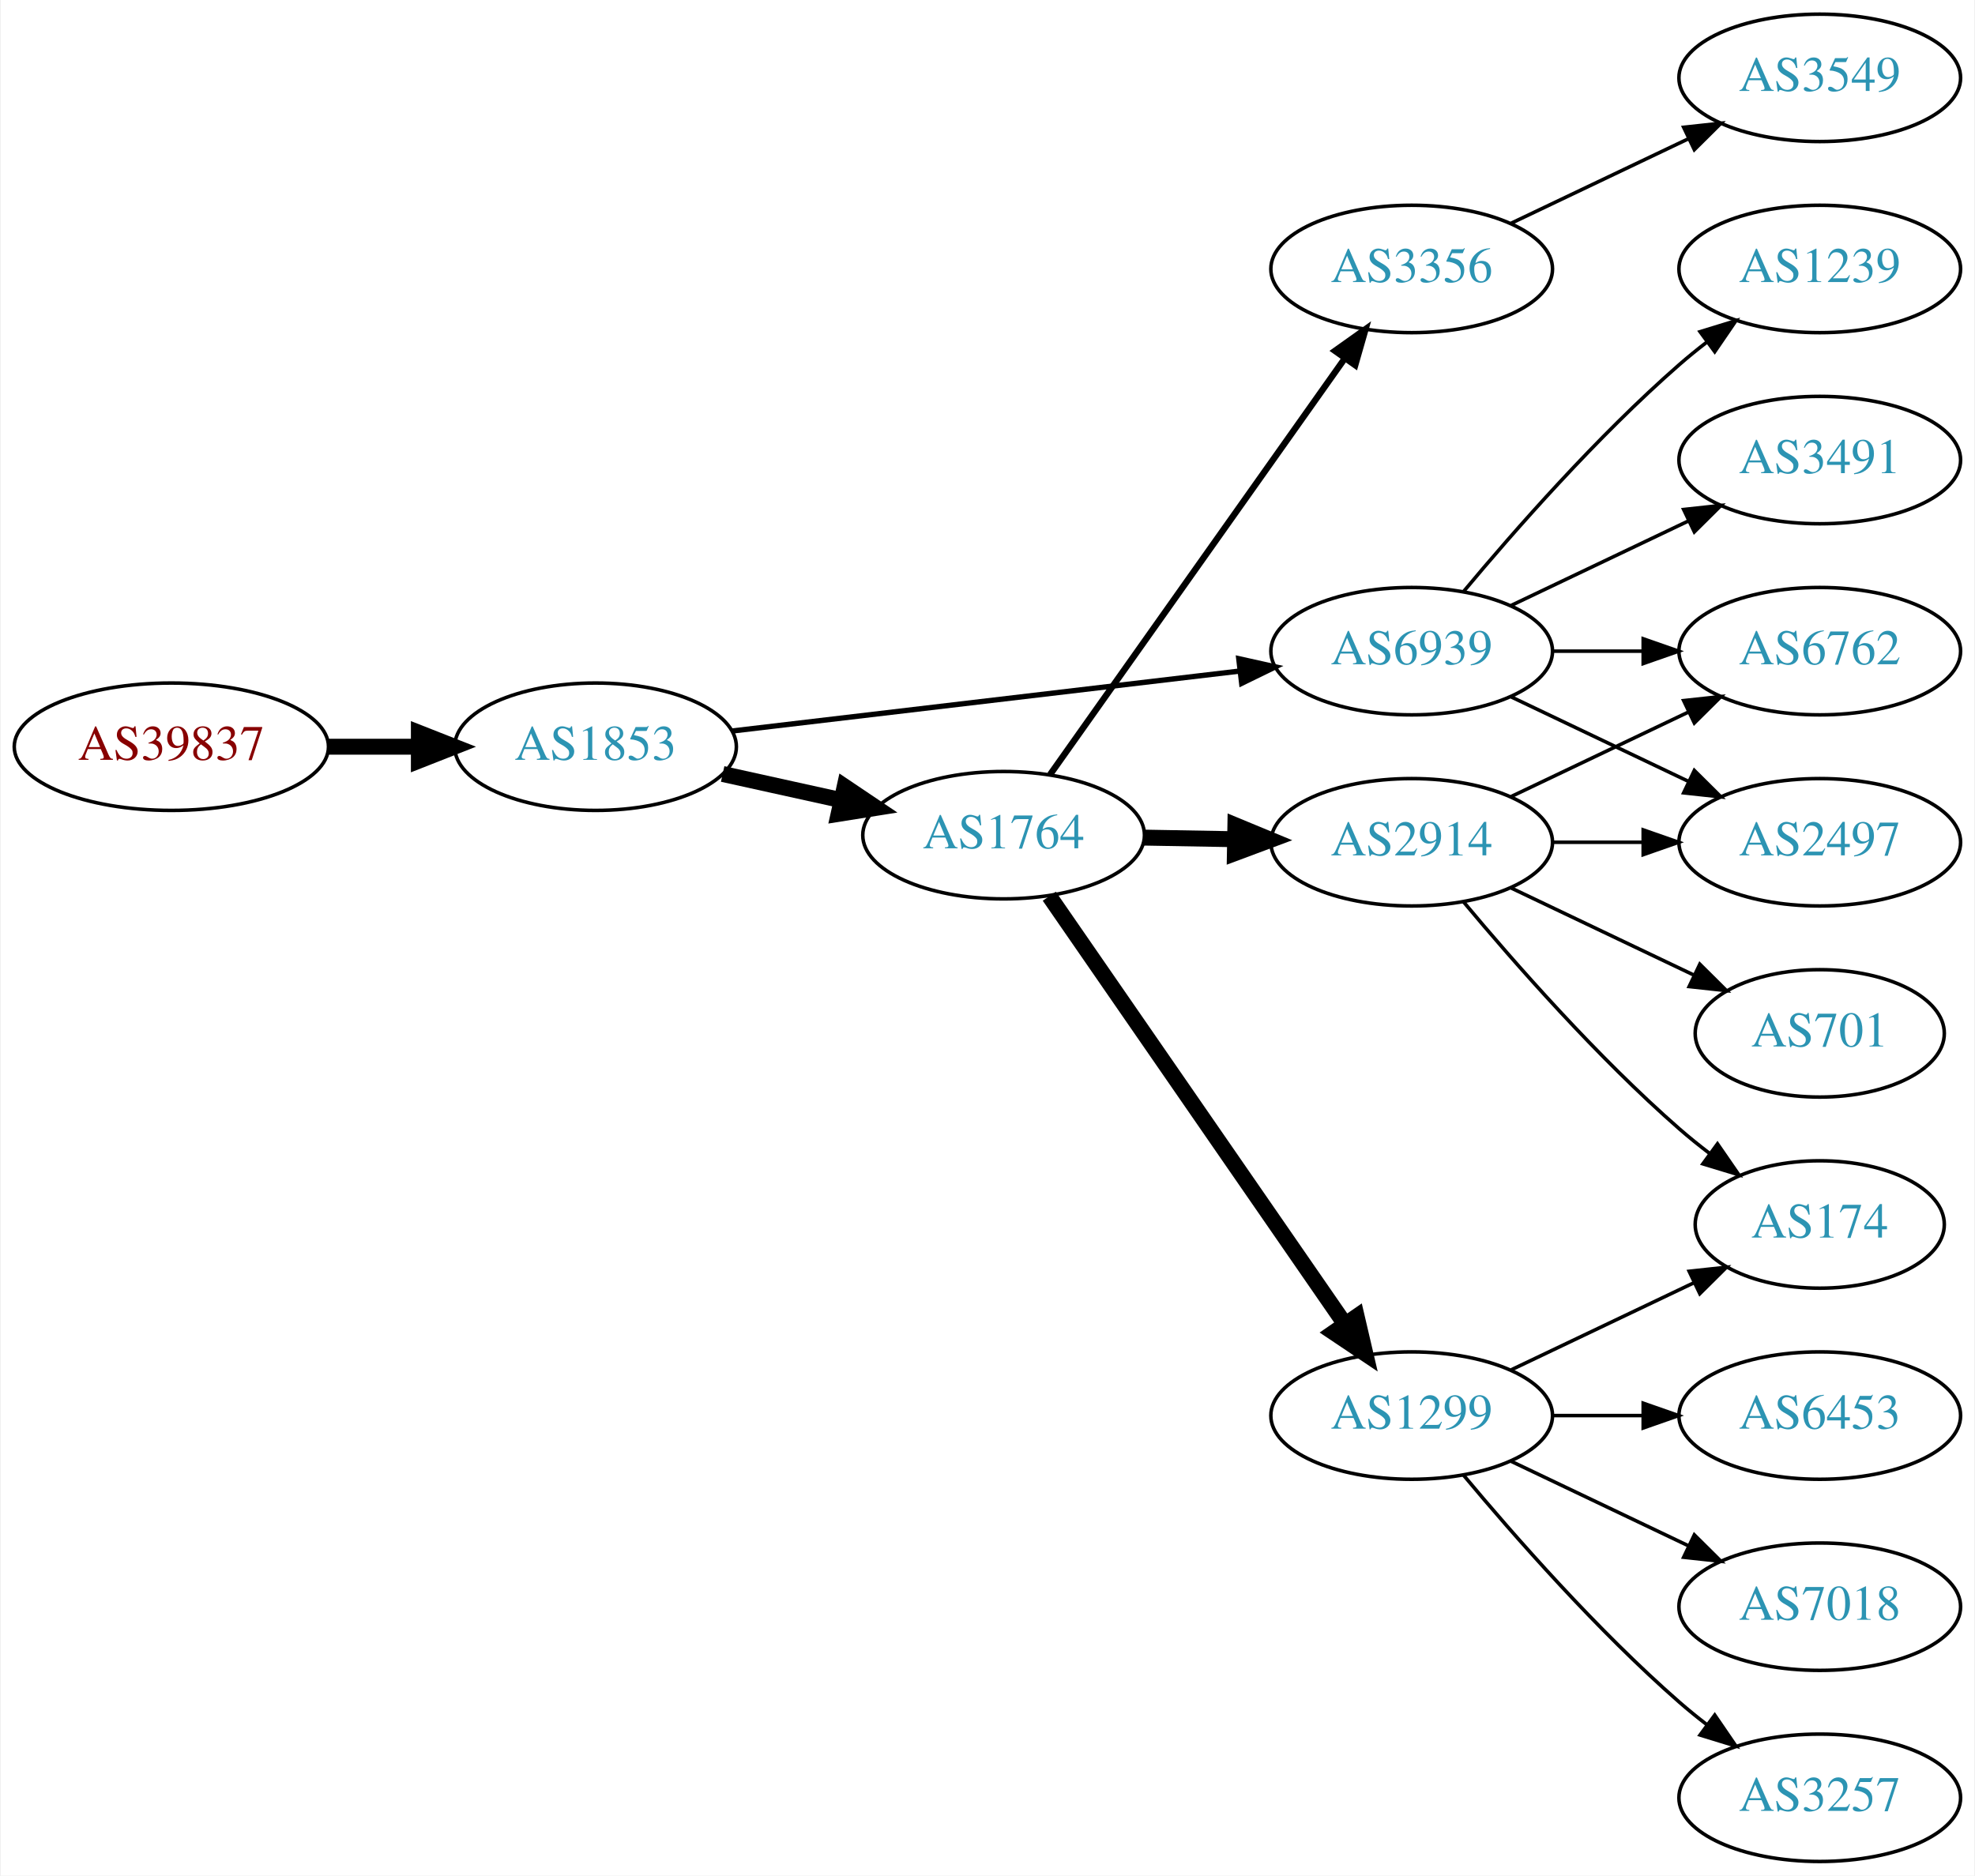
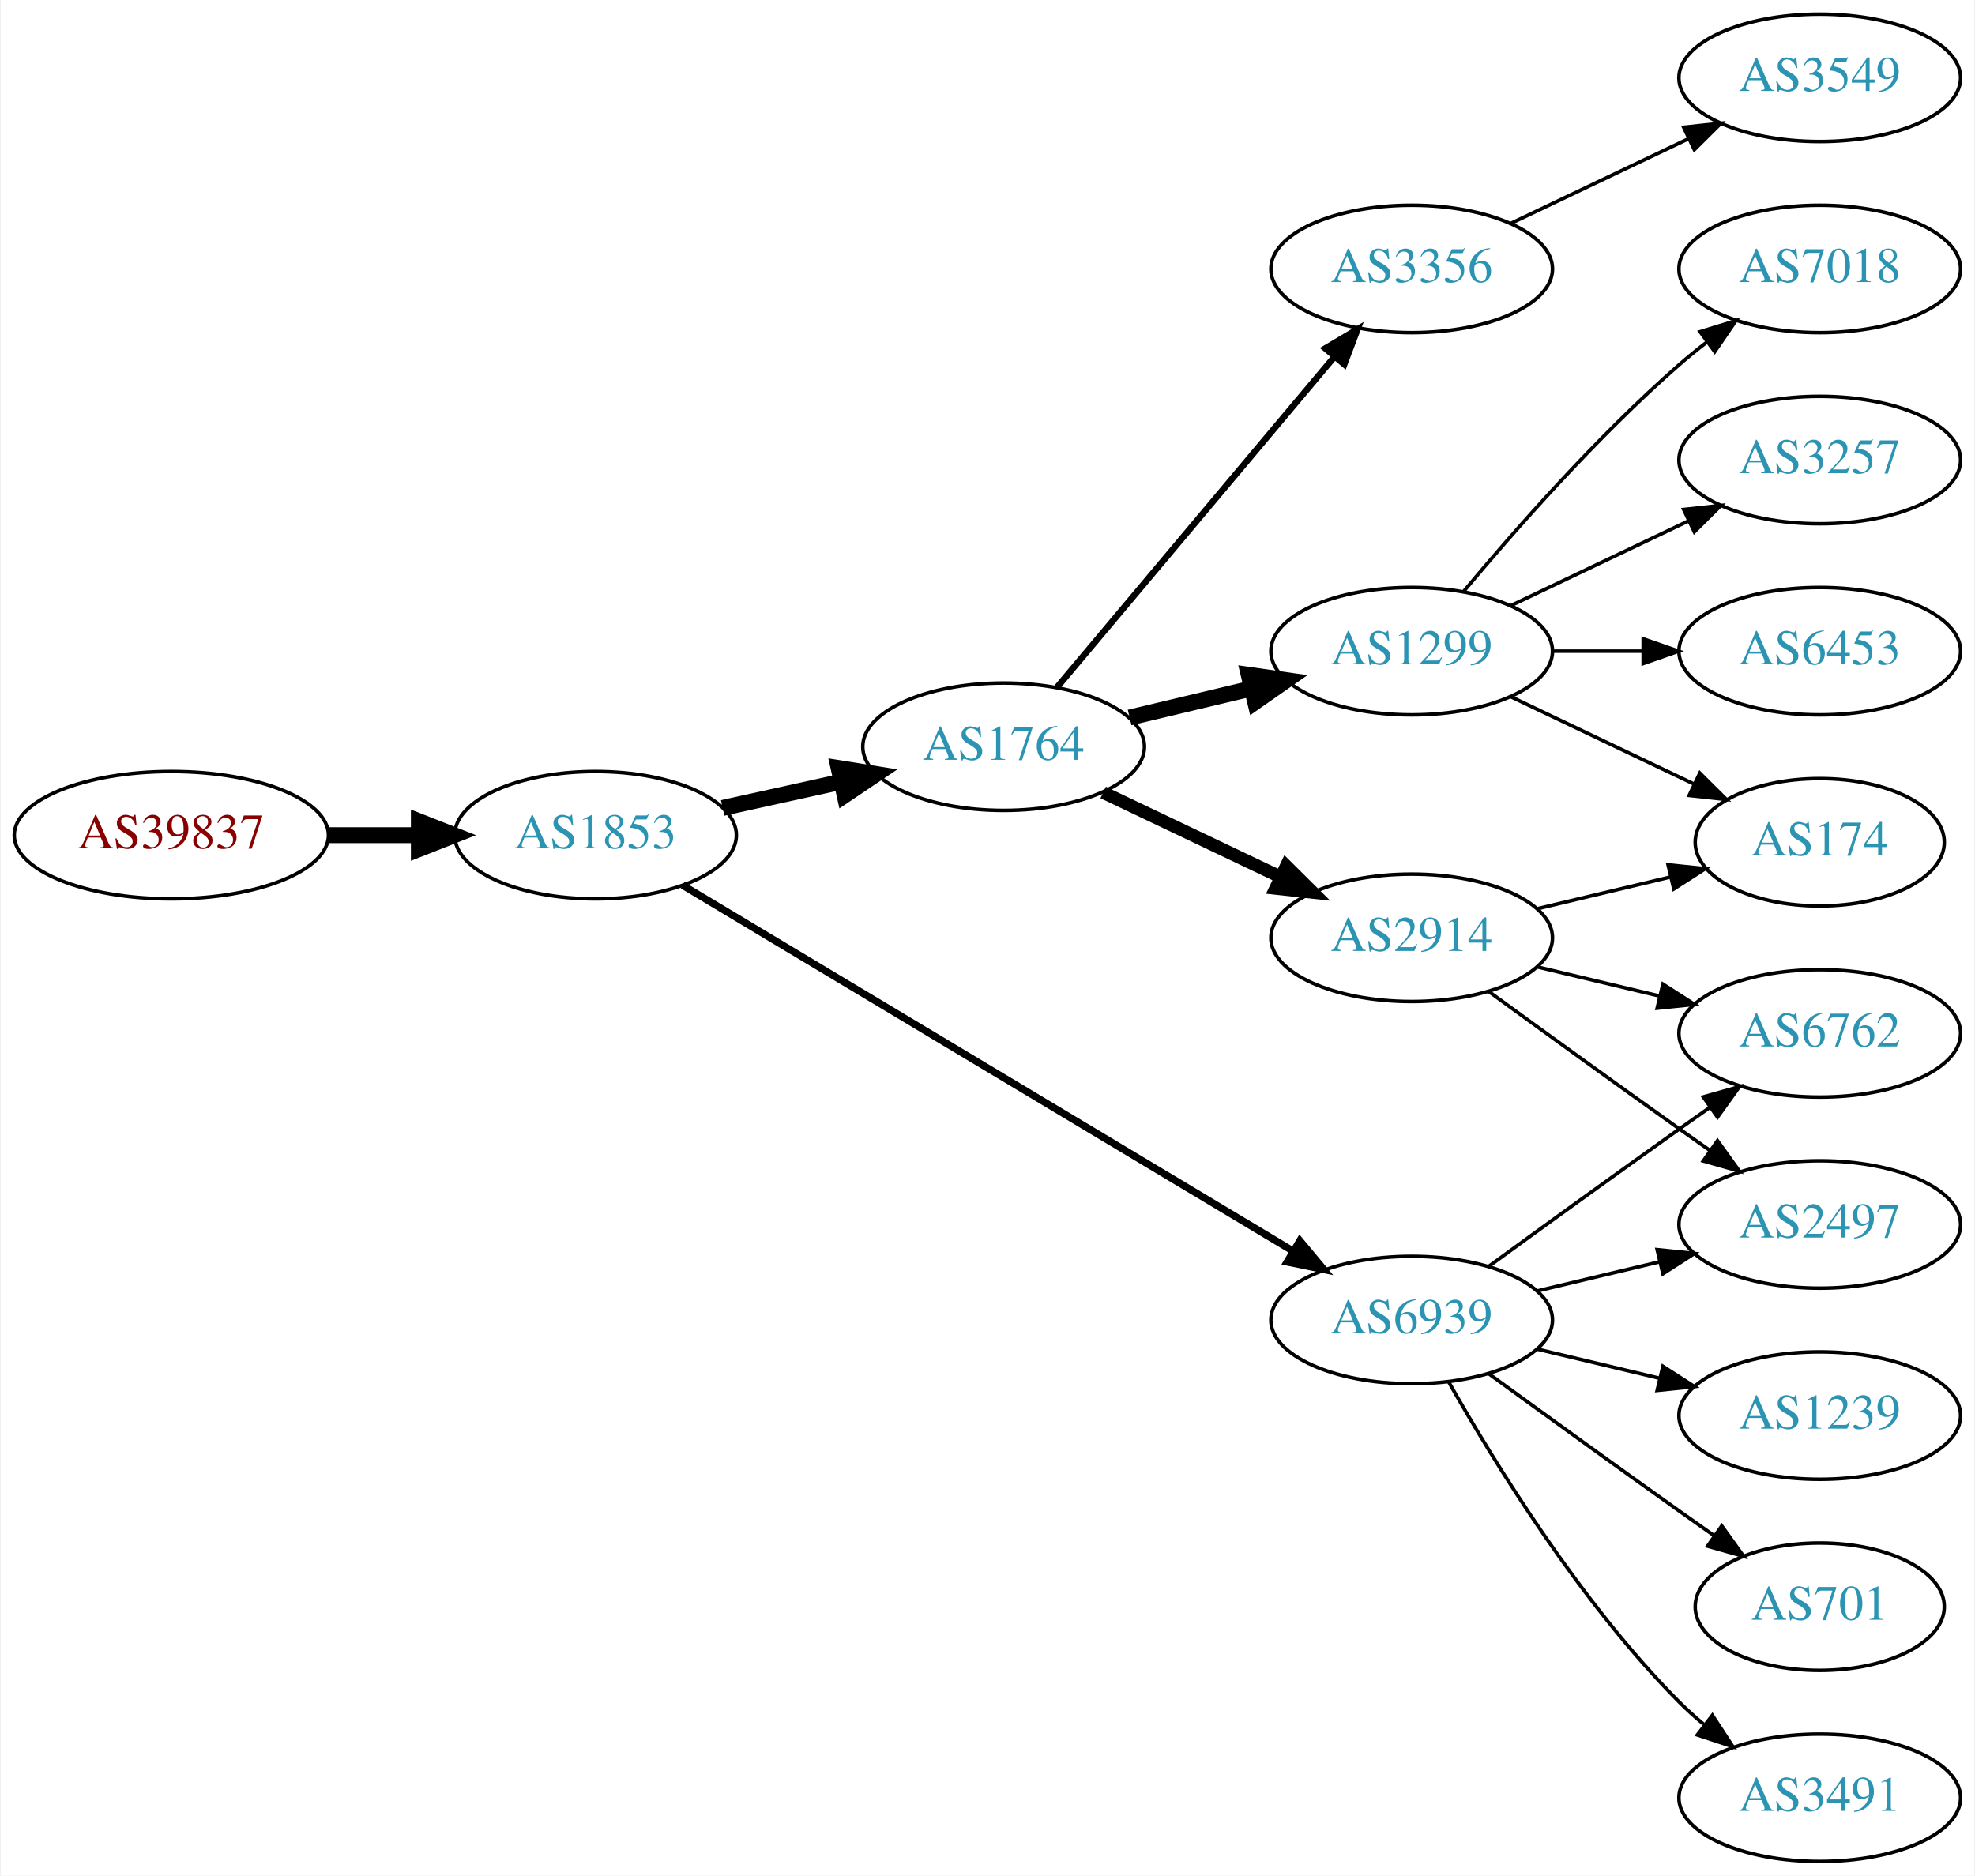
<svg xmlns="http://www.w3.org/2000/svg" xmlns:xlink="http://www.w3.org/1999/xlink" width="558pt" height="530pt" viewBox="0.00 0.00 557.56 530.00">
  <g id="graph0" class="graph" transform="scale(1 1) rotate(0) translate(4 526)">
    <polygon fill="white" stroke="none" points="-4,4 -4,-526 553.564,-526 553.564,4 -4,4" />
    <g id="node1" class="node">
      <g id="a_node1">
        <a xlink:href="/asn/39837" xlink:title="AS39837 ~ MUR [AT]">
-           <ellipse fill="#ffffff" stroke="black" cx="44.196" cy="-315" rx="44.393" ry="18" />
-           <text text-anchor="middle" x="44.196" y="-311.3" font-family="Times,serif" font-size="14.00" fill="#880000">AS39837</text>
+           <ellipse fill="#ffffff" stroke="black" cx="44.196" cy="-290" rx="44.393" ry="18" />
+           <text text-anchor="middle" x="44.196" y="-286.3" font-family="Times,serif" font-size="14.00" fill="#880000">AS39837</text>
        </a>
      </g>
    </g>
    <g id="node2" class="node">
      <g id="a_node2">
        <a xlink:href="/asn/1853" xlink:title="AS1853 ~ ACOnet Backbone [AT]">
-           <ellipse fill="#ffffff" stroke="black" cx="164.039" cy="-315" rx="39.794" ry="18" />
-           <text text-anchor="middle" x="164.039" y="-311.3" font-family="Times,serif" font-size="14.00" fill="#2c94b3">AS1853</text>
+           <ellipse fill="#ffffff" stroke="black" cx="164.039" cy="-290" rx="39.794" ry="18" />
+           <text text-anchor="middle" x="164.039" y="-286.3" font-family="Times,serif" font-size="14.00" fill="#2c94b3">AS1853</text>
        </a>
      </g>
    </g>
    <g id="edge1" class="edge">
-       <path fill="none" stroke="black" stroke-width="4.5" d="M88.407,-315C96.72,-315 105.482,-315 113.965,-315" />
-       <polygon fill="black" stroke="black" stroke-width="4.5" points="114.123,-318.938 124.123,-315 114.123,-311.063 114.123,-318.938" />
+       <path fill="none" stroke="black" stroke-width="4.5" d="M88.407,-290C96.72,-290 105.482,-290 113.965,-290" />
+       <polygon fill="black" stroke="black" stroke-width="4.5" points="114.123,-293.938 124.123,-290 114.123,-286.063 114.123,-293.938" />
    </g>
    <g id="node3" class="node">
      <g id="a_node3">
        <a xlink:href="/asn/1764" xlink:title="AS1764 ~ NEXTLAYER-AS [AT]">
-           <ellipse fill="#ffffff" stroke="black" cx="279.332" cy="-290" rx="39.794" ry="18" />
-           <text text-anchor="middle" x="279.332" y="-286.3" font-family="Times,serif" font-size="14.00" fill="#2c94b3">AS1764</text>
+           <ellipse fill="#ffffff" stroke="black" cx="279.332" cy="-315" rx="39.794" ry="18" />
+           <text text-anchor="middle" x="279.332" y="-311.3" font-family="Times,serif" font-size="14.00" fill="#2c94b3">AS1764</text>
        </a>
      </g>
    </g>
    <g id="edge2" class="edge">
-       <path fill="none" stroke="black" stroke-width="4.5" d="M199.955,-307.295C210.508,-304.967 222.246,-302.376 233.359,-299.924" />
-       <polygon fill="black" stroke="black" stroke-width="4.5" points="234.419,-303.722 243.336,-297.722 232.722,-296.032 234.419,-303.722" />
+       <path fill="none" stroke="black" stroke-width="4.5" d="M199.955,-297.705C210.508,-300.033 222.246,-302.624 233.359,-305.076" />
+       <polygon fill="black" stroke="black" stroke-width="4.5" points="232.722,-308.968 243.336,-307.278 234.419,-301.278 232.722,-308.968" />
    </g>
    <g id="node4" class="node">
      <g id="a_node4">
        <a xlink:href="/asn/6939" xlink:title="AS6939 ~ Hurricane Electric LLC [US]">
-           <ellipse fill="#ffffff" stroke="black" cx="394.625" cy="-342" rx="39.794" ry="18" />
-           <text text-anchor="middle" x="394.625" y="-338.3" font-family="Times,serif" font-size="14.00" fill="#2c94b3">AS6939</text>
+           <ellipse fill="#ffffff" stroke="black" cx="394.625" cy="-153" rx="39.794" ry="18" />
+           <text text-anchor="middle" x="394.625" y="-149.3" font-family="Times,serif" font-size="14.00" fill="#2c94b3">AS6939</text>
        </a>
      </g>
    </g>
    <g id="edge3" class="edge">
-       <path fill="none" stroke="black" stroke-width="1.5" d="M202.529,-319.428C241.728,-324.058 303.359,-331.338 345.982,-336.373" />
-       <polygon fill="black" stroke="black" stroke-width="1.5" points="345.772,-339.872 356.114,-337.569 346.593,-332.92 345.772,-339.872" />
+       <path fill="none" stroke="black" stroke-width="2.045" d="M188.64,-275.855C229.705,-251.243 314.364,-200.504 361.01,-172.547" />
+       <polygon fill="black" stroke="black" stroke-width="2.045" points="363.031,-175.417 369.809,-167.274 359.432,-169.412 363.031,-175.417" />
    </g>
    <g id="node5" class="node">
      <g id="a_node5">
+         <a xlink:href="/asn/1299" xlink:title="AS1299 ~ Telia Carrier [EU]">
+           <ellipse fill="#ffffff" stroke="black" cx="394.625" cy="-342" rx="39.794" ry="18" />
+           <text text-anchor="middle" x="394.625" y="-338.3" font-family="Times,serif" font-size="14.00" fill="#2c94b3">AS1299</text>
+         </a>
+       </g>
+     </g>
+     <g id="edge4" class="edge">
+       <path fill="none" stroke="black" stroke-width="4.5" d="M314.939,-323.248C325.81,-325.838 337.964,-328.735 349.407,-331.462" />
+       <polygon fill="black" stroke="black" stroke-width="4.5" points="348.589,-335.315 359.229,-333.803 350.415,-327.654 348.589,-335.315" />
+     </g>
+     <g id="node6" class="node">
+       <g id="a_node6">
+         <a xlink:href="/asn/2914" xlink:title="AS2914 ~ NTT America, Inc. [US]">
+           <ellipse fill="#ffffff" stroke="black" cx="394.625" cy="-261" rx="39.794" ry="18" />
+           <text text-anchor="middle" x="394.625" y="-257.3" font-family="Times,serif" font-size="14.00" fill="#2c94b3">AS2914</text>
+         </a>
+       </g>
+     </g>
+     <g id="edge5" class="edge">
+       <path fill="none" stroke="black" stroke-width="3.6" d="M307.468,-302.066C322.462,-294.919 341.283,-285.948 357.506,-278.215" />
+       <polygon fill="black" stroke="black" stroke-width="3.6" points="359.188,-281.291 366.71,-273.829 356.177,-274.972 359.188,-281.291" />
+     </g>
+     <g id="node7" class="node">
+       <g id="a_node7">
        <a xlink:href="/asn/3356" xlink:title="AS3356 ~ Level 3 Parent, LLC [US]">
          <ellipse fill="#ffffff" stroke="black" cx="394.625" cy="-450" rx="39.794" ry="18" />
          <text text-anchor="middle" x="394.625" y="-446.3" font-family="Times,serif" font-size="14.00" fill="#2c94b3">AS3356</text>
        </a>
      </g>
    </g>
-     <g id="edge4" class="edge">
-       <path fill="none" stroke="black" stroke-width="1.8" d="M292.456,-307.123C312.473,-335.392 352.527,-391.959 375.782,-424.801" />
-       <polygon fill="black" stroke="black" stroke-width="1.8" points="372.952,-426.862 381.587,-433 378.665,-422.816 372.952,-426.862" />
-     </g>
-     <g id="node6" class="node">
-       <g id="a_node6">
-         <a xlink:href="/asn/2914" xlink:title="AS2914 ~ NTT America, Inc. [US]">
-           <ellipse fill="#ffffff" stroke="black" cx="394.625" cy="-288" rx="39.794" ry="18" />
-           <text text-anchor="middle" x="394.625" y="-284.3" font-family="Times,serif" font-size="14.00" fill="#2c94b3">AS2914</text>
-         </a>
-       </g>
-     </g>
-     <g id="edge5" class="edge">
-       <path fill="none" stroke="black" stroke-width="4.5" d="M319.004,-289.317C327.207,-289.172 335.971,-289.018 344.503,-288.867" />
-       <polygon fill="black" stroke="black" stroke-width="4.5" points="344.813,-292.8 354.742,-288.686 344.674,-284.926 344.813,-292.8" />
-     </g>
-     <g id="node7" class="node">
-       <g id="a_node7">
-         <a xlink:href="/asn/1299" xlink:title="AS1299 ~ Telia Carrier [EU]">
-           <ellipse fill="#ffffff" stroke="black" cx="394.625" cy="-126" rx="39.794" ry="18" />
-           <text text-anchor="middle" x="394.625" y="-122.3" font-family="Times,serif" font-size="14.00" fill="#2c94b3">AS1299</text>
-         </a>
-       </g>
-     </g>
    <g id="edge6" class="edge">
-       <path fill="none" stroke="black" stroke-width="4.5" d="M292.242,-272.759C312.164,-243.921 352.353,-185.744 375.703,-151.943" />
-       <polygon fill="black" stroke="black" stroke-width="4.5" points="379.089,-153.969 381.533,-143.504 372.609,-149.493 379.089,-153.969" />
-     </g>
-     <g id="node9" class="node">
-       <g id="a_node9">
-         <a xlink:href="/asn/1239" xlink:title="AS1239 ~ Sprint [US]">
-           <ellipse fill="#ffffff" stroke="black" cx="509.918" cy="-450" rx="39.794" ry="18" />
-           <text text-anchor="middle" x="509.918" y="-446.3" font-family="Times,serif" font-size="14.00" fill="#2c94b3">AS1239</text>
-         </a>
-       </g>
-     </g>
-     <g id="edge8" class="edge">
-       <path fill="none" stroke="black" d="M409.255,-358.817C423.537,-375.929 447.084,-402.745 470.271,-423 472.737,-425.154 475.375,-427.294 478.073,-429.372" />
-       <polygon fill="black" stroke="black" points="476.098,-432.264 486.227,-435.37 480.246,-426.625 476.098,-432.264" />
-     </g>
-     <g id="node10" class="node">
-       <g id="a_node10">
-         <a xlink:href="/asn/3491" xlink:title="AS3491 ~ PCCW Global, Inc. [US]">
-           <ellipse fill="#ffffff" stroke="black" cx="509.918" cy="-396" rx="39.794" ry="18" />
-           <text text-anchor="middle" x="509.918" y="-392.3" font-family="Times,serif" font-size="14.00" fill="#2c94b3">AS3491</text>
-         </a>
-       </g>
-     </g>
-     <g id="edge9" class="edge">
-       <path fill="none" stroke="black" d="M422.761,-354.934C437.755,-362.081 456.576,-371.052 472.799,-378.785" />
-       <polygon fill="black" stroke="black" points="471.469,-382.028 482.002,-383.171 474.481,-375.709 471.469,-382.028" />
-     </g>
-     <g id="node11" class="node">
-       <g id="a_node11">
-         <a xlink:href="/asn/6762" xlink:title="AS6762 ~ TELECOM ITALIA SPARKLE S.p.A. [IT]">
-           <ellipse fill="#ffffff" stroke="black" cx="509.918" cy="-342" rx="39.794" ry="18" />
-           <text text-anchor="middle" x="509.918" y="-338.3" font-family="Times,serif" font-size="14.00" fill="#2c94b3">AS6762</text>
-         </a>
-       </g>
-     </g>
-     <g id="edge10" class="edge">
-       <path fill="none" stroke="black" d="M434.297,-342C442.5,-342 451.264,-342 459.796,-342" />
-       <polygon fill="black" stroke="black" points="460.035,-345.5 470.035,-342 460.035,-338.5 460.035,-345.5" />
+       <path fill="none" stroke="black" stroke-width="1.8" d="M294.451,-331.825C314.126,-355.269 349.93,-397.934 372.708,-425.076" />
+       <polygon fill="black" stroke="black" stroke-width="1.8" points="370.218,-427.553 379.327,-432.963 375.58,-423.053 370.218,-427.553" />
    </g>
    <g id="node12" class="node">
      <g id="a_node12">
        <a xlink:href="/asn/2497" xlink:title="AS2497 ~ Internet Initiative Japan Inc. [JP]">
-           <ellipse fill="#ffffff" stroke="black" cx="509.918" cy="-288" rx="39.794" ry="18" />
-           <text text-anchor="middle" x="509.918" y="-284.3" font-family="Times,serif" font-size="14.00" fill="#2c94b3">AS2497</text>
+           <ellipse fill="#ffffff" stroke="black" cx="509.918" cy="-180" rx="39.794" ry="18" />
+           <text text-anchor="middle" x="509.918" y="-176.3" font-family="Times,serif" font-size="14.00" fill="#2c94b3">AS2497</text>
        </a>
      </g>
    </g>
    <g id="edge11" class="edge">
-       <path fill="none" stroke="black" d="M422.761,-329.066C437.755,-321.919 456.576,-312.948 472.799,-305.215" />
-       <polygon fill="black" stroke="black" points="474.481,-308.291 482.002,-300.829 471.469,-301.972 474.481,-308.291" />
+       <path fill="none" stroke="black" d="M430.232,-161.248C441.103,-163.838 453.257,-166.735 464.7,-169.462" />
+       <polygon fill="black" stroke="black" points="463.983,-172.889 474.522,-171.803 465.606,-166.08 463.983,-172.889" />
+     </g>
+     <g id="node13" class="node">
+       <g id="a_node13">
+         <a xlink:href="/asn/1239" xlink:title="AS1239 ~ Sprint [US]">
+           <ellipse fill="#ffffff" stroke="black" cx="509.918" cy="-126" rx="39.794" ry="18" />
+           <text text-anchor="middle" x="509.918" y="-122.3" font-family="Times,serif" font-size="14.00" fill="#2c94b3">AS1239</text>
+         </a>
+       </g>
+     </g>
+     <g id="edge12" class="edge">
+       <path fill="none" stroke="black" d="M430.232,-144.752C441.103,-142.162 453.257,-139.265 464.7,-136.538" />
+       <polygon fill="black" stroke="black" points="465.606,-139.92 474.522,-134.197 463.983,-133.111 465.606,-139.92" />
+     </g>
+     <g id="node14" class="node">
+       <g id="a_node14">
+         <a xlink:href="/asn/701" xlink:title="AS701 ~ UUNET [US]">
+           <ellipse fill="#ffffff" stroke="black" cx="509.918" cy="-72" rx="35.194" ry="18" />
+           <text text-anchor="middle" x="509.918" y="-68.3" font-family="Times,serif" font-size="14.00" fill="#2c94b3">AS701</text>
+         </a>
+       </g>
+     </g>
+     <g id="edge13" class="edge">
+       <path fill="none" stroke="black" d="M416.473,-137.778C431.407,-126.909 452.02,-111.975 470.271,-99 473.481,-96.718 476.85,-94.339 480.205,-91.982" />
+       <polygon fill="black" stroke="black" points="482.233,-94.834 488.416,-86.23 478.217,-89.101 482.233,-94.834" />
+     </g>
+     <g id="node15" class="node">
+       <g id="a_node15">
+         <a xlink:href="/asn/6762" xlink:title="AS6762 ~ TELECOM ITALIA SPARKLE S.p.A. [IT]">
+           <ellipse fill="#ffffff" stroke="black" cx="509.918" cy="-234" rx="39.794" ry="18" />
+           <text text-anchor="middle" x="509.918" y="-230.3" font-family="Times,serif" font-size="14.00" fill="#2c94b3">AS6762</text>
+         </a>
+       </g>
+     </g>
+     <g id="edge14" class="edge">
+       <path fill="none" stroke="black" d="M416.473,-168.222C431.407,-179.091 452.02,-194.025 470.271,-207 473.091,-209.005 476.034,-211.085 478.983,-213.159" />
+       <polygon fill="black" stroke="black" points="477.01,-216.05 487.207,-218.926 481.029,-210.319 477.01,-216.05" />
+     </g>
+     <g id="node16" class="node">
+       <g id="a_node16">
+         <a xlink:href="/asn/3491" xlink:title="AS3491 ~ PCCW Global, Inc. [US]">
+           <ellipse fill="#ffffff" stroke="black" cx="509.918" cy="-18" rx="39.794" ry="18" />
+           <text text-anchor="middle" x="509.918" y="-14.3" font-family="Times,serif" font-size="14.00" fill="#2c94b3">AS3491</text>
+         </a>
+       </g>
+     </g>
+     <g id="edge15" class="edge">
+       <path fill="none" stroke="black" d="M405.084,-135.51C417.866,-112.904 442.298,-73.114 470.271,-45 472.382,-42.879 474.678,-40.812 477.063,-38.829" />
+       <polygon fill="black" stroke="black" points="479.579,-41.31 485.379,-32.444 475.316,-35.758 479.579,-41.31" />
    </g>
    <g id="node8" class="node">
      <g id="a_node8">
+         <a xlink:href="/asn/7018" xlink:title="AS7018 ~ ATT-INTERNET4 [US]">
+           <ellipse fill="#ffffff" stroke="black" cx="509.918" cy="-450" rx="39.794" ry="18" />
+           <text text-anchor="middle" x="509.918" y="-446.3" font-family="Times,serif" font-size="14.00" fill="#2c94b3">AS7018</text>
+         </a>
+       </g>
+     </g>
+     <g id="edge7" class="edge">
+       <path fill="none" stroke="black" d="M409.255,-358.817C423.537,-375.929 447.084,-402.745 470.271,-423 472.737,-425.154 475.375,-427.294 478.073,-429.372" />
+       <polygon fill="black" stroke="black" points="476.098,-432.264 486.227,-435.37 480.246,-426.625 476.098,-432.264" />
+     </g>
+     <g id="node9" class="node">
+       <g id="a_node9">
+         <a xlink:href="/asn/3257" xlink:title="AS3257 ~ GTT [DE]">
+           <ellipse fill="#ffffff" stroke="black" cx="509.918" cy="-396" rx="39.794" ry="18" />
+           <text text-anchor="middle" x="509.918" y="-392.3" font-family="Times,serif" font-size="14.00" fill="#2c94b3">AS3257</text>
+         </a>
+       </g>
+     </g>
+     <g id="edge8" class="edge">
+       <path fill="none" stroke="black" d="M422.761,-354.934C437.755,-362.081 456.576,-371.052 472.799,-378.785" />
+       <polygon fill="black" stroke="black" points="471.469,-382.028 482.002,-383.171 474.481,-375.709 471.469,-382.028" />
+     </g>
+     <g id="node10" class="node">
+       <g id="a_node10">
+         <a xlink:href="/asn/6453" xlink:title="AS6453 ~ TATA COMMUNICATIONS (AMERICA) INC [US]">
+           <ellipse fill="#ffffff" stroke="black" cx="509.918" cy="-342" rx="39.794" ry="18" />
+           <text text-anchor="middle" x="509.918" y="-338.3" font-family="Times,serif" font-size="14.00" fill="#2c94b3">AS6453</text>
+         </a>
+       </g>
+     </g>
+     <g id="edge9" class="edge">
+       <path fill="none" stroke="black" d="M434.297,-342C442.5,-342 451.264,-342 459.796,-342" />
+       <polygon fill="black" stroke="black" points="460.035,-345.5 470.035,-342 460.035,-338.5 460.035,-345.5" />
+     </g>
+     <g id="node11" class="node">
+       <g id="a_node11">
+         <a xlink:href="/asn/174" xlink:title="AS174 ~ Cogent Communications [US]">
+           <ellipse fill="#ffffff" stroke="black" cx="509.918" cy="-288" rx="35.194" ry="18" />
+           <text text-anchor="middle" x="509.918" y="-284.3" font-family="Times,serif" font-size="14.00" fill="#2c94b3">AS174</text>
+         </a>
+       </g>
+     </g>
+     <g id="edge10" class="edge">
+       <path fill="none" stroke="black" d="M422.761,-329.066C438.193,-321.71 457.678,-312.423 474.213,-304.541" />
+       <polygon fill="black" stroke="black" points="476.034,-307.551 483.555,-300.089 473.022,-301.232 476.034,-307.551" />
+     </g>
+     <g id="edge16" class="edge">
+       <path fill="none" stroke="black" d="M430.232,-269.248C442.026,-272.058 455.331,-275.229 467.599,-278.153" />
+       <polygon fill="black" stroke="black" points="467.065,-281.624 477.604,-280.537 468.687,-274.814 467.065,-281.624" />
+     </g>
+     <g id="edge18" class="edge">
+       <path fill="none" stroke="black" d="M416.473,-245.778C431.407,-234.909 452.02,-219.975 470.271,-207 473.091,-204.995 476.034,-202.915 478.983,-200.841" />
+       <polygon fill="black" stroke="black" points="481.029,-203.681 487.207,-195.074 477.01,-197.95 481.029,-203.681" />
+     </g>
+     <g id="edge17" class="edge">
+       <path fill="none" stroke="black" d="M430.232,-252.752C441.103,-250.162 453.257,-247.265 464.7,-244.538" />
+       <polygon fill="black" stroke="black" points="465.606,-247.92 474.522,-242.197 463.983,-241.111 465.606,-247.92" />
+     </g>
+     <g id="node17" class="node">
+       <g id="a_node17">
        <a xlink:href="/asn/3549" xlink:title="AS3549 ~ Level 3 Parent, LLC [US]">
          <ellipse fill="#ffffff" stroke="black" cx="509.918" cy="-504" rx="39.794" ry="18" />
          <text text-anchor="middle" x="509.918" y="-500.3" font-family="Times,serif" font-size="14.00" fill="#2c94b3">AS3549</text>
        </a>
      </g>
    </g>
-     <g id="edge7" class="edge">
+     <g id="edge19" class="edge">
      <path fill="none" stroke="black" d="M422.761,-462.934C437.755,-470.081 456.576,-479.052 472.799,-486.785" />
      <polygon fill="black" stroke="black" points="471.469,-490.028 482.002,-491.171 474.481,-483.709 471.469,-490.028" />
    </g>
-     <g id="edge15" class="edge">
-       <path fill="none" stroke="black" d="M422.761,-300.934C437.755,-308.081 456.576,-317.052 472.799,-324.785" />
-       <polygon fill="black" stroke="black" points="471.469,-328.028 482.002,-329.171 474.481,-321.709 471.469,-328.028" />
-     </g>
-     <g id="edge12" class="edge">
-       <path fill="none" stroke="black" d="M434.297,-288C442.5,-288 451.264,-288 459.796,-288" />
-       <polygon fill="black" stroke="black" points="460.035,-291.5 470.035,-288 460.035,-284.5 460.035,-291.5" />
-     </g>
-     <g id="node13" class="node">
-       <g id="a_node13">
-         <a xlink:href="/asn/174" xlink:title="AS174 ~ Cogent Communications [US]">
-           <ellipse fill="#ffffff" stroke="black" cx="509.918" cy="-180" rx="35.194" ry="18" />
-           <text text-anchor="middle" x="509.918" y="-176.3" font-family="Times,serif" font-size="14.00" fill="#2c94b3">AS174</text>
-         </a>
-       </g>
-     </g>
-     <g id="edge13" class="edge">
-       <path fill="none" stroke="black" d="M409.255,-271.183C423.537,-254.071 447.084,-227.255 470.271,-207 472.941,-204.668 475.814,-202.352 478.744,-200.114" />
-       <polygon fill="black" stroke="black" points="481.022,-202.784 487.035,-194.061 476.895,-197.13 481.022,-202.784" />
-     </g>
-     <g id="node14" class="node">
-       <g id="a_node14">
-         <a xlink:href="/asn/701" xlink:title="AS701 ~ UUNET [US]">
-           <ellipse fill="#ffffff" stroke="black" cx="509.918" cy="-234" rx="35.194" ry="18" />
-           <text text-anchor="middle" x="509.918" y="-230.3" font-family="Times,serif" font-size="14.00" fill="#2c94b3">AS701</text>
-         </a>
-       </g>
-     </g>
-     <g id="edge14" class="edge">
-       <path fill="none" stroke="black" d="M422.761,-275.066C438.193,-267.71 457.678,-258.423 474.213,-250.541" />
-       <polygon fill="black" stroke="black" points="476.034,-253.551 483.555,-246.089 473.022,-247.232 476.034,-253.551" />
-     </g>
-     <g id="edge19" class="edge">
-       <path fill="none" stroke="black" d="M422.761,-138.934C438.193,-146.29 457.678,-155.577 474.213,-163.459" />
-       <polygon fill="black" stroke="black" points="473.022,-166.768 483.555,-167.911 476.034,-160.449 473.022,-166.768" />
-     </g>
-     <g id="node15" class="node">
-       <g id="a_node15">
-         <a xlink:href="/asn/6453" xlink:title="AS6453 ~ TATA COMMUNICATIONS (AMERICA) INC [US]">
-           <ellipse fill="#ffffff" stroke="black" cx="509.918" cy="-126" rx="39.794" ry="18" />
-           <text text-anchor="middle" x="509.918" y="-122.3" font-family="Times,serif" font-size="14.00" fill="#2c94b3">AS6453</text>
-         </a>
-       </g>
-     </g>
-     <g id="edge16" class="edge">
-       <path fill="none" stroke="black" d="M434.297,-126C442.5,-126 451.264,-126 459.796,-126" />
-       <polygon fill="black" stroke="black" points="460.035,-129.5 470.035,-126 460.035,-122.5 460.035,-129.5" />
-     </g>
-     <g id="node16" class="node">
-       <g id="a_node16">
-         <a xlink:href="/asn/7018" xlink:title="AS7018 ~ AT&amp;T Services, Inc. [US]">
-           <ellipse fill="#ffffff" stroke="black" cx="509.918" cy="-72" rx="39.794" ry="18" />
-           <text text-anchor="middle" x="509.918" y="-68.3" font-family="Times,serif" font-size="14.00" fill="#2c94b3">AS7018</text>
-         </a>
-       </g>
-     </g>
-     <g id="edge17" class="edge">
-       <path fill="none" stroke="black" d="M422.761,-113.066C437.755,-105.919 456.576,-96.948 472.799,-89.215" />
-       <polygon fill="black" stroke="black" points="474.481,-92.291 482.002,-84.829 471.469,-85.972 474.481,-92.291" />
-     </g>
-     <g id="node17" class="node">
-       <g id="a_node17">
-         <a xlink:href="/asn/3257" xlink:title="AS3257 ~ GTT [DE]">
-           <ellipse fill="#ffffff" stroke="black" cx="509.918" cy="-18" rx="39.794" ry="18" />
-           <text text-anchor="middle" x="509.918" y="-14.3" font-family="Times,serif" font-size="14.00" fill="#2c94b3">AS3257</text>
-         </a>
-       </g>
-     </g>
-     <g id="edge18" class="edge">
-       <path fill="none" stroke="black" d="M409.255,-109.183C423.537,-92.071 447.084,-65.255 470.271,-45 472.737,-42.846 475.375,-40.706 478.073,-38.628" />
-       <polygon fill="black" stroke="black" points="480.246,-41.375 486.227,-32.63 476.098,-35.736 480.246,-41.375" />
-     </g>
  </g>
</svg>
